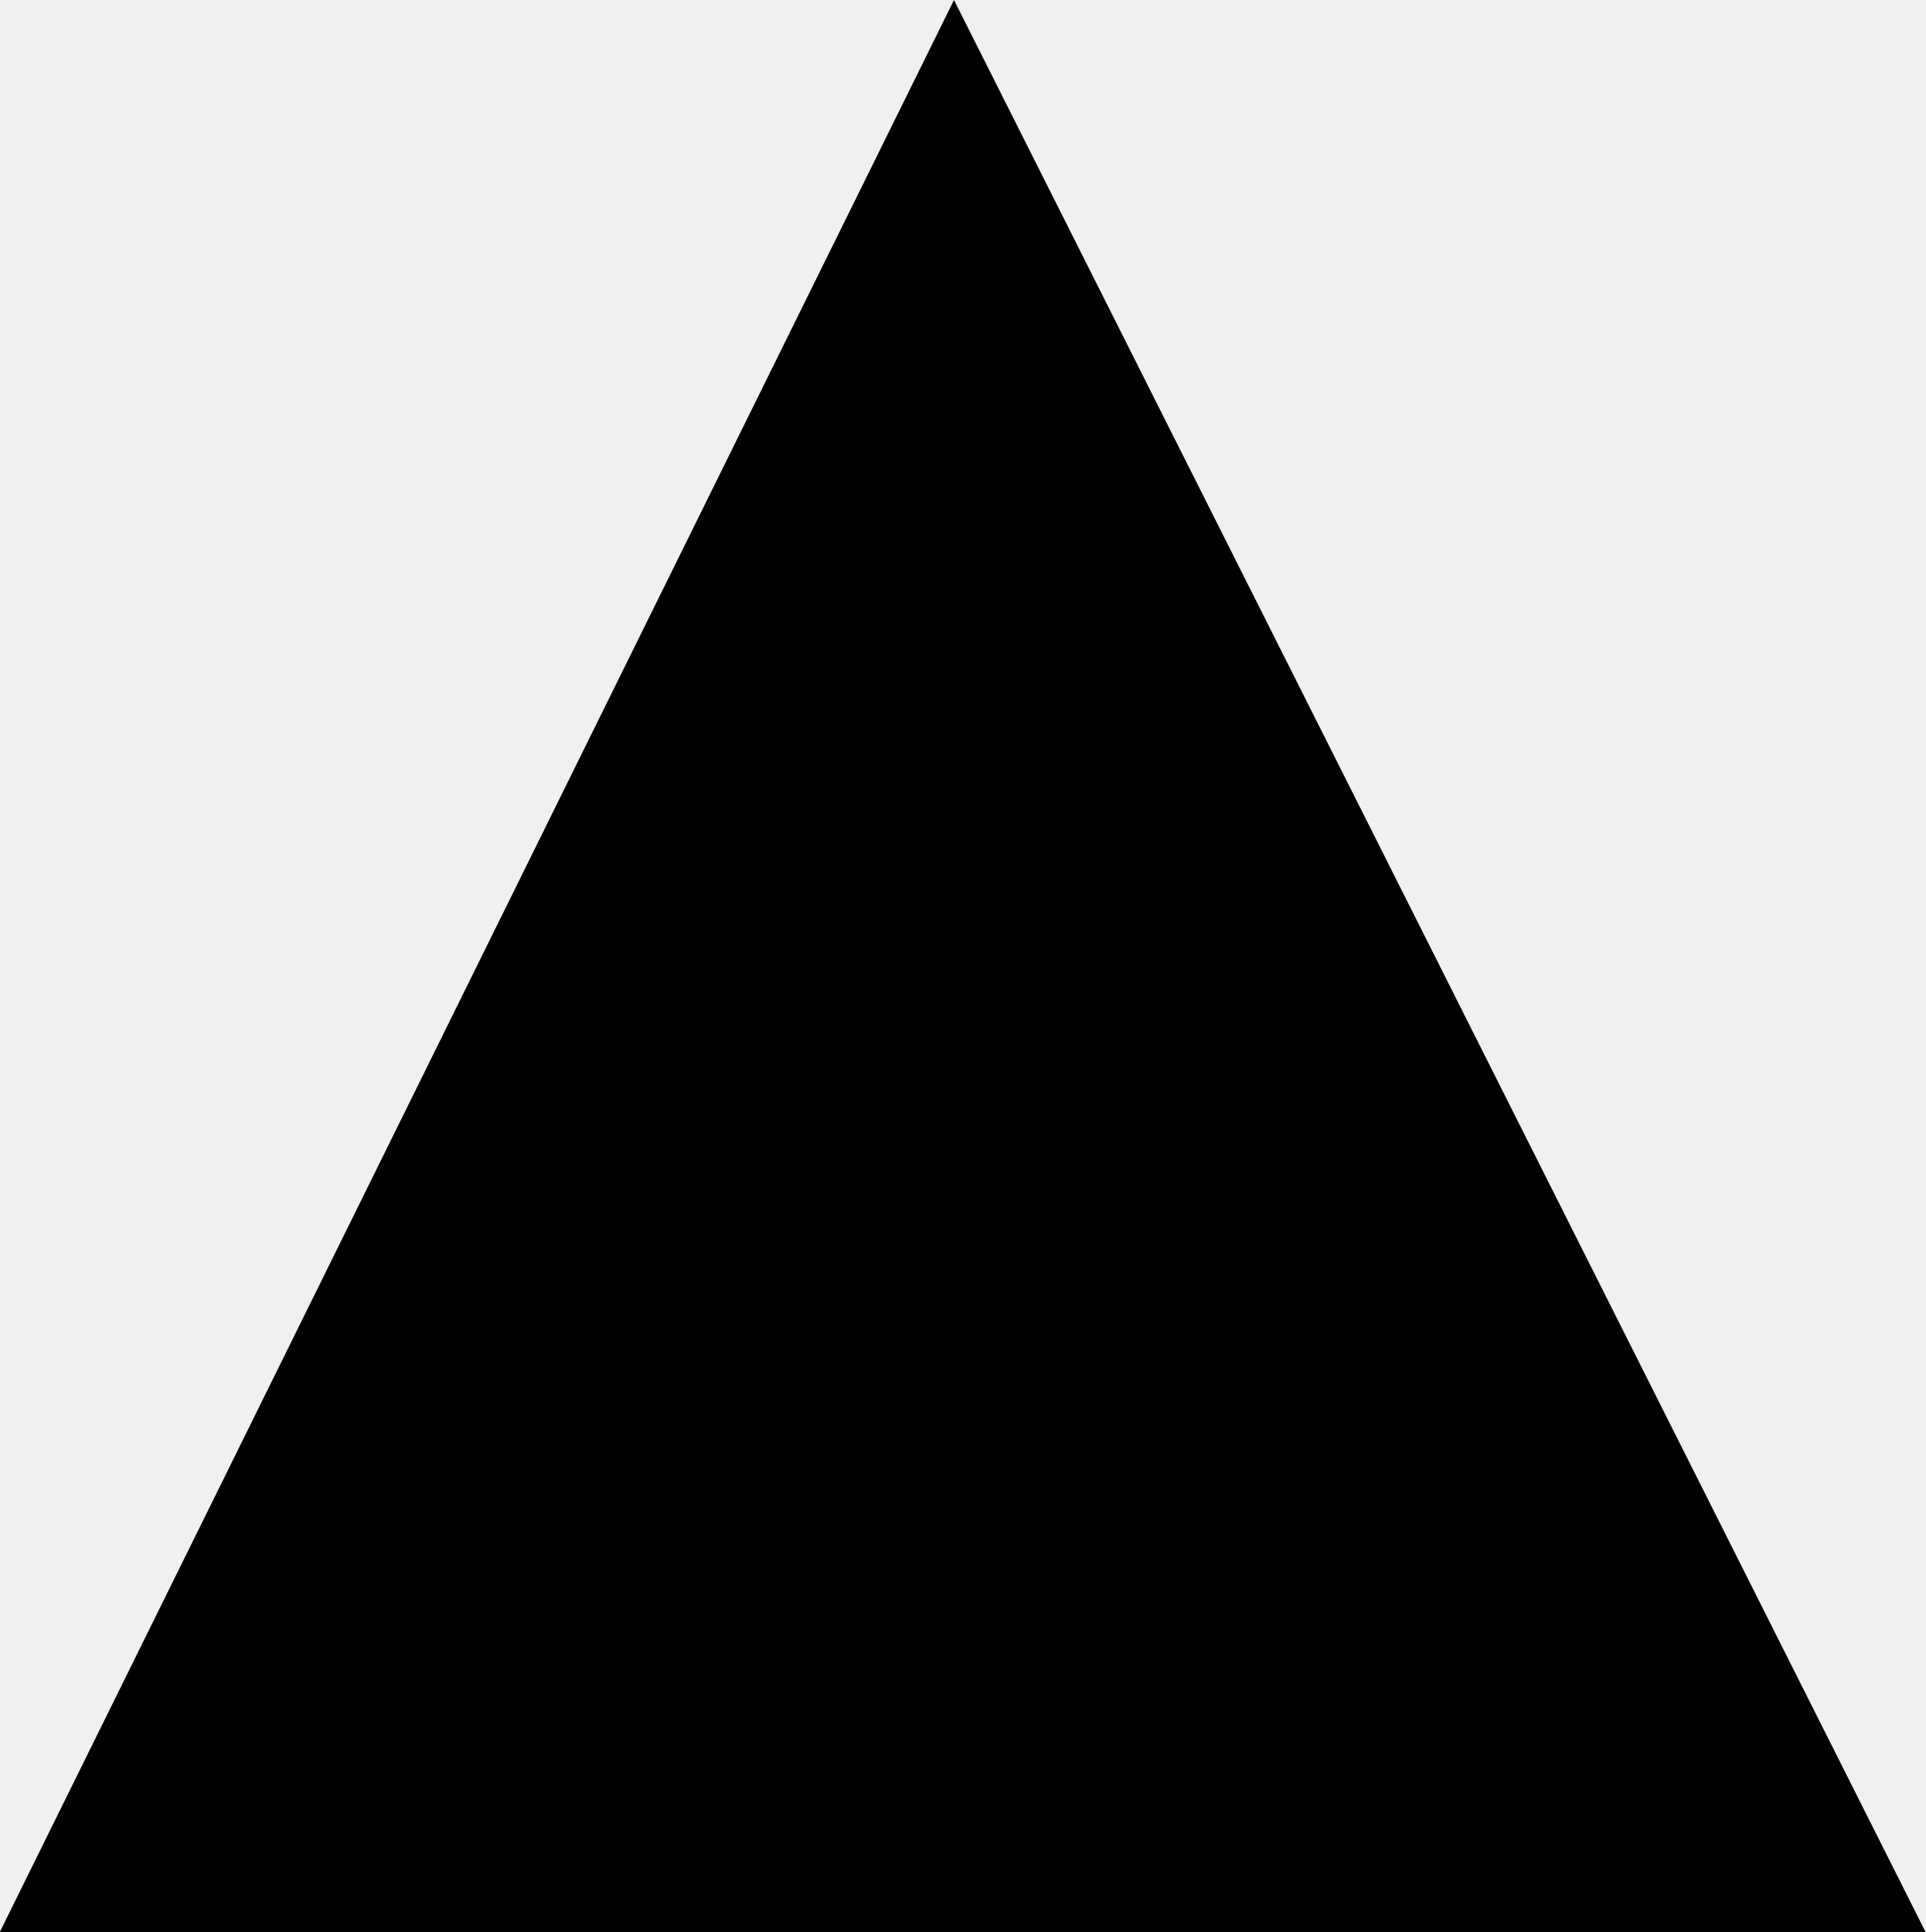
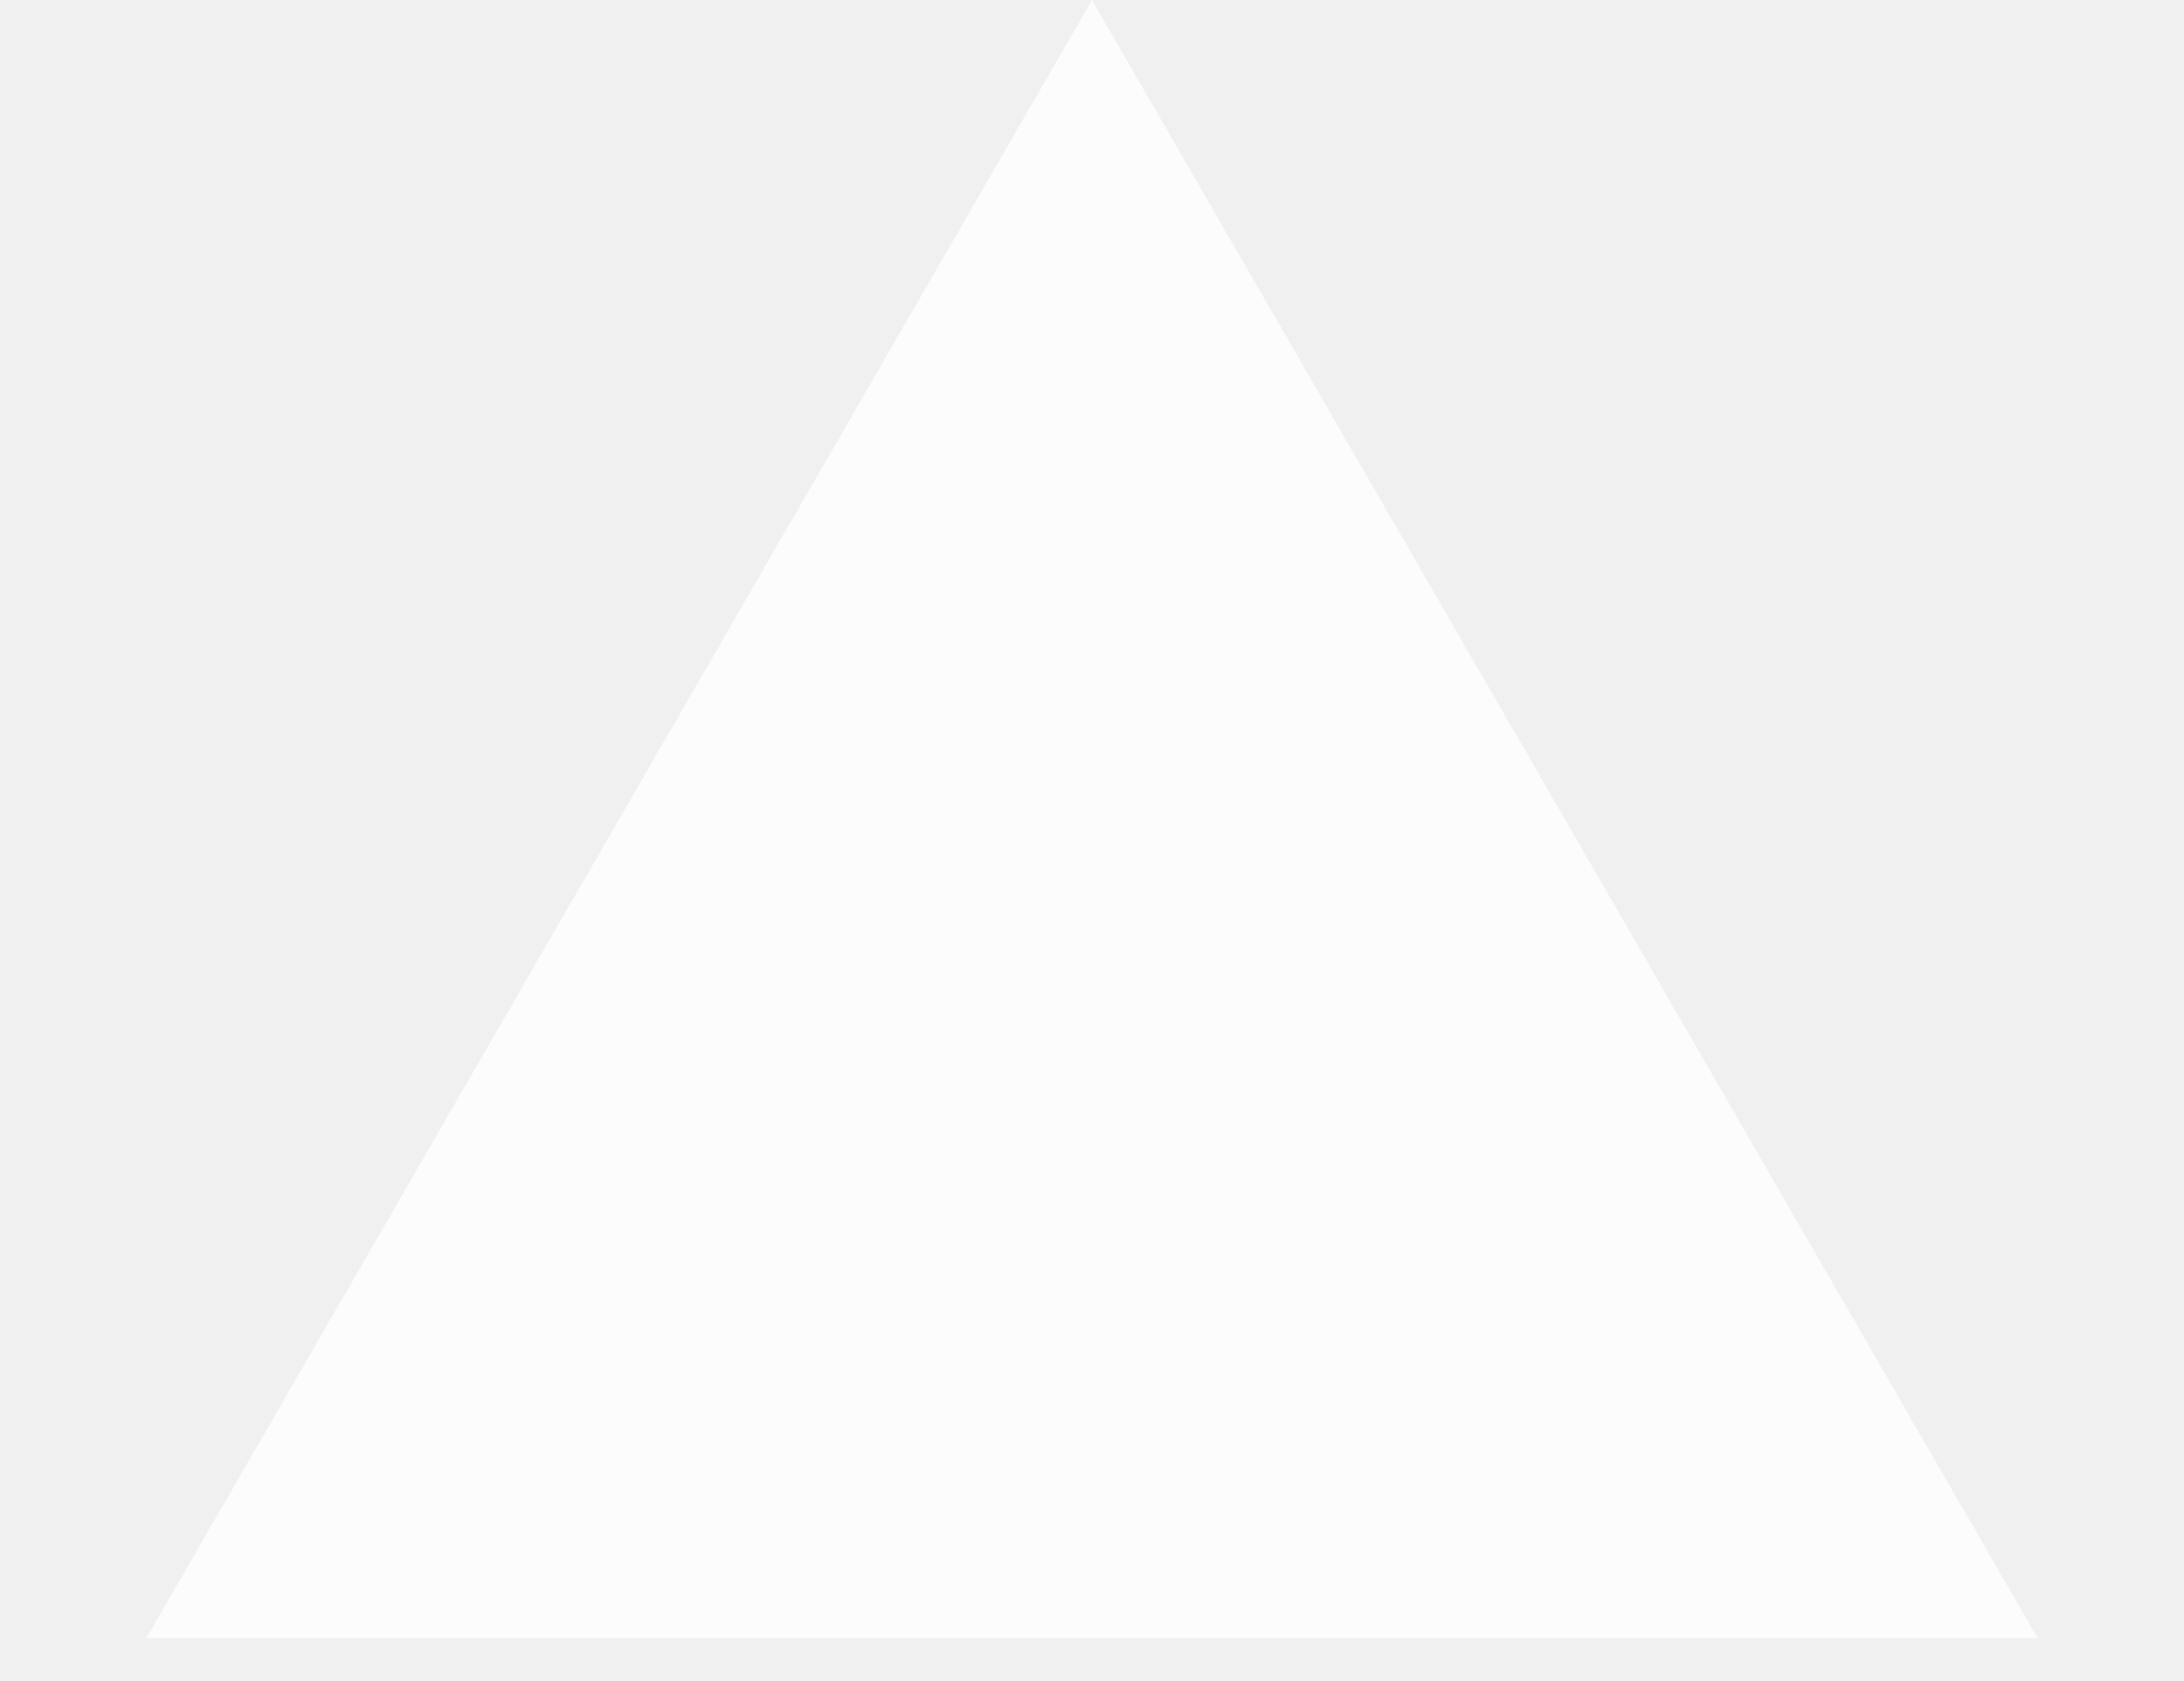
- <svg xmlns="http://www.w3.org/2000/svg" width="2.989mm" height="2.999mm" viewBox="0 0 2.989 2.999" version="1.1" id="svg7190">
-   <defs id="defs7187" />
-   <g id="layer1" transform="translate(-59.62228,-19.44499)">
-     <path style="fill:#000000;stroke:none;stroke-width:0.233px;stroke-linecap:butt;stroke-linejoin:miter;stroke-opacity:1" d="m 61.103,19.445 1.508,2.999 h -2.989 z" id="path6945" />
-   </g>
+ <svg xmlns="http://www.w3.org/2000/svg" width="13" height="10" viewBox="0 0 13 10" fill="none">
+   <path d="M6.5 0L12.129 9.75H0.871L6.5 0Z" fill="white" fill-opacity="0.8" />
</svg>
